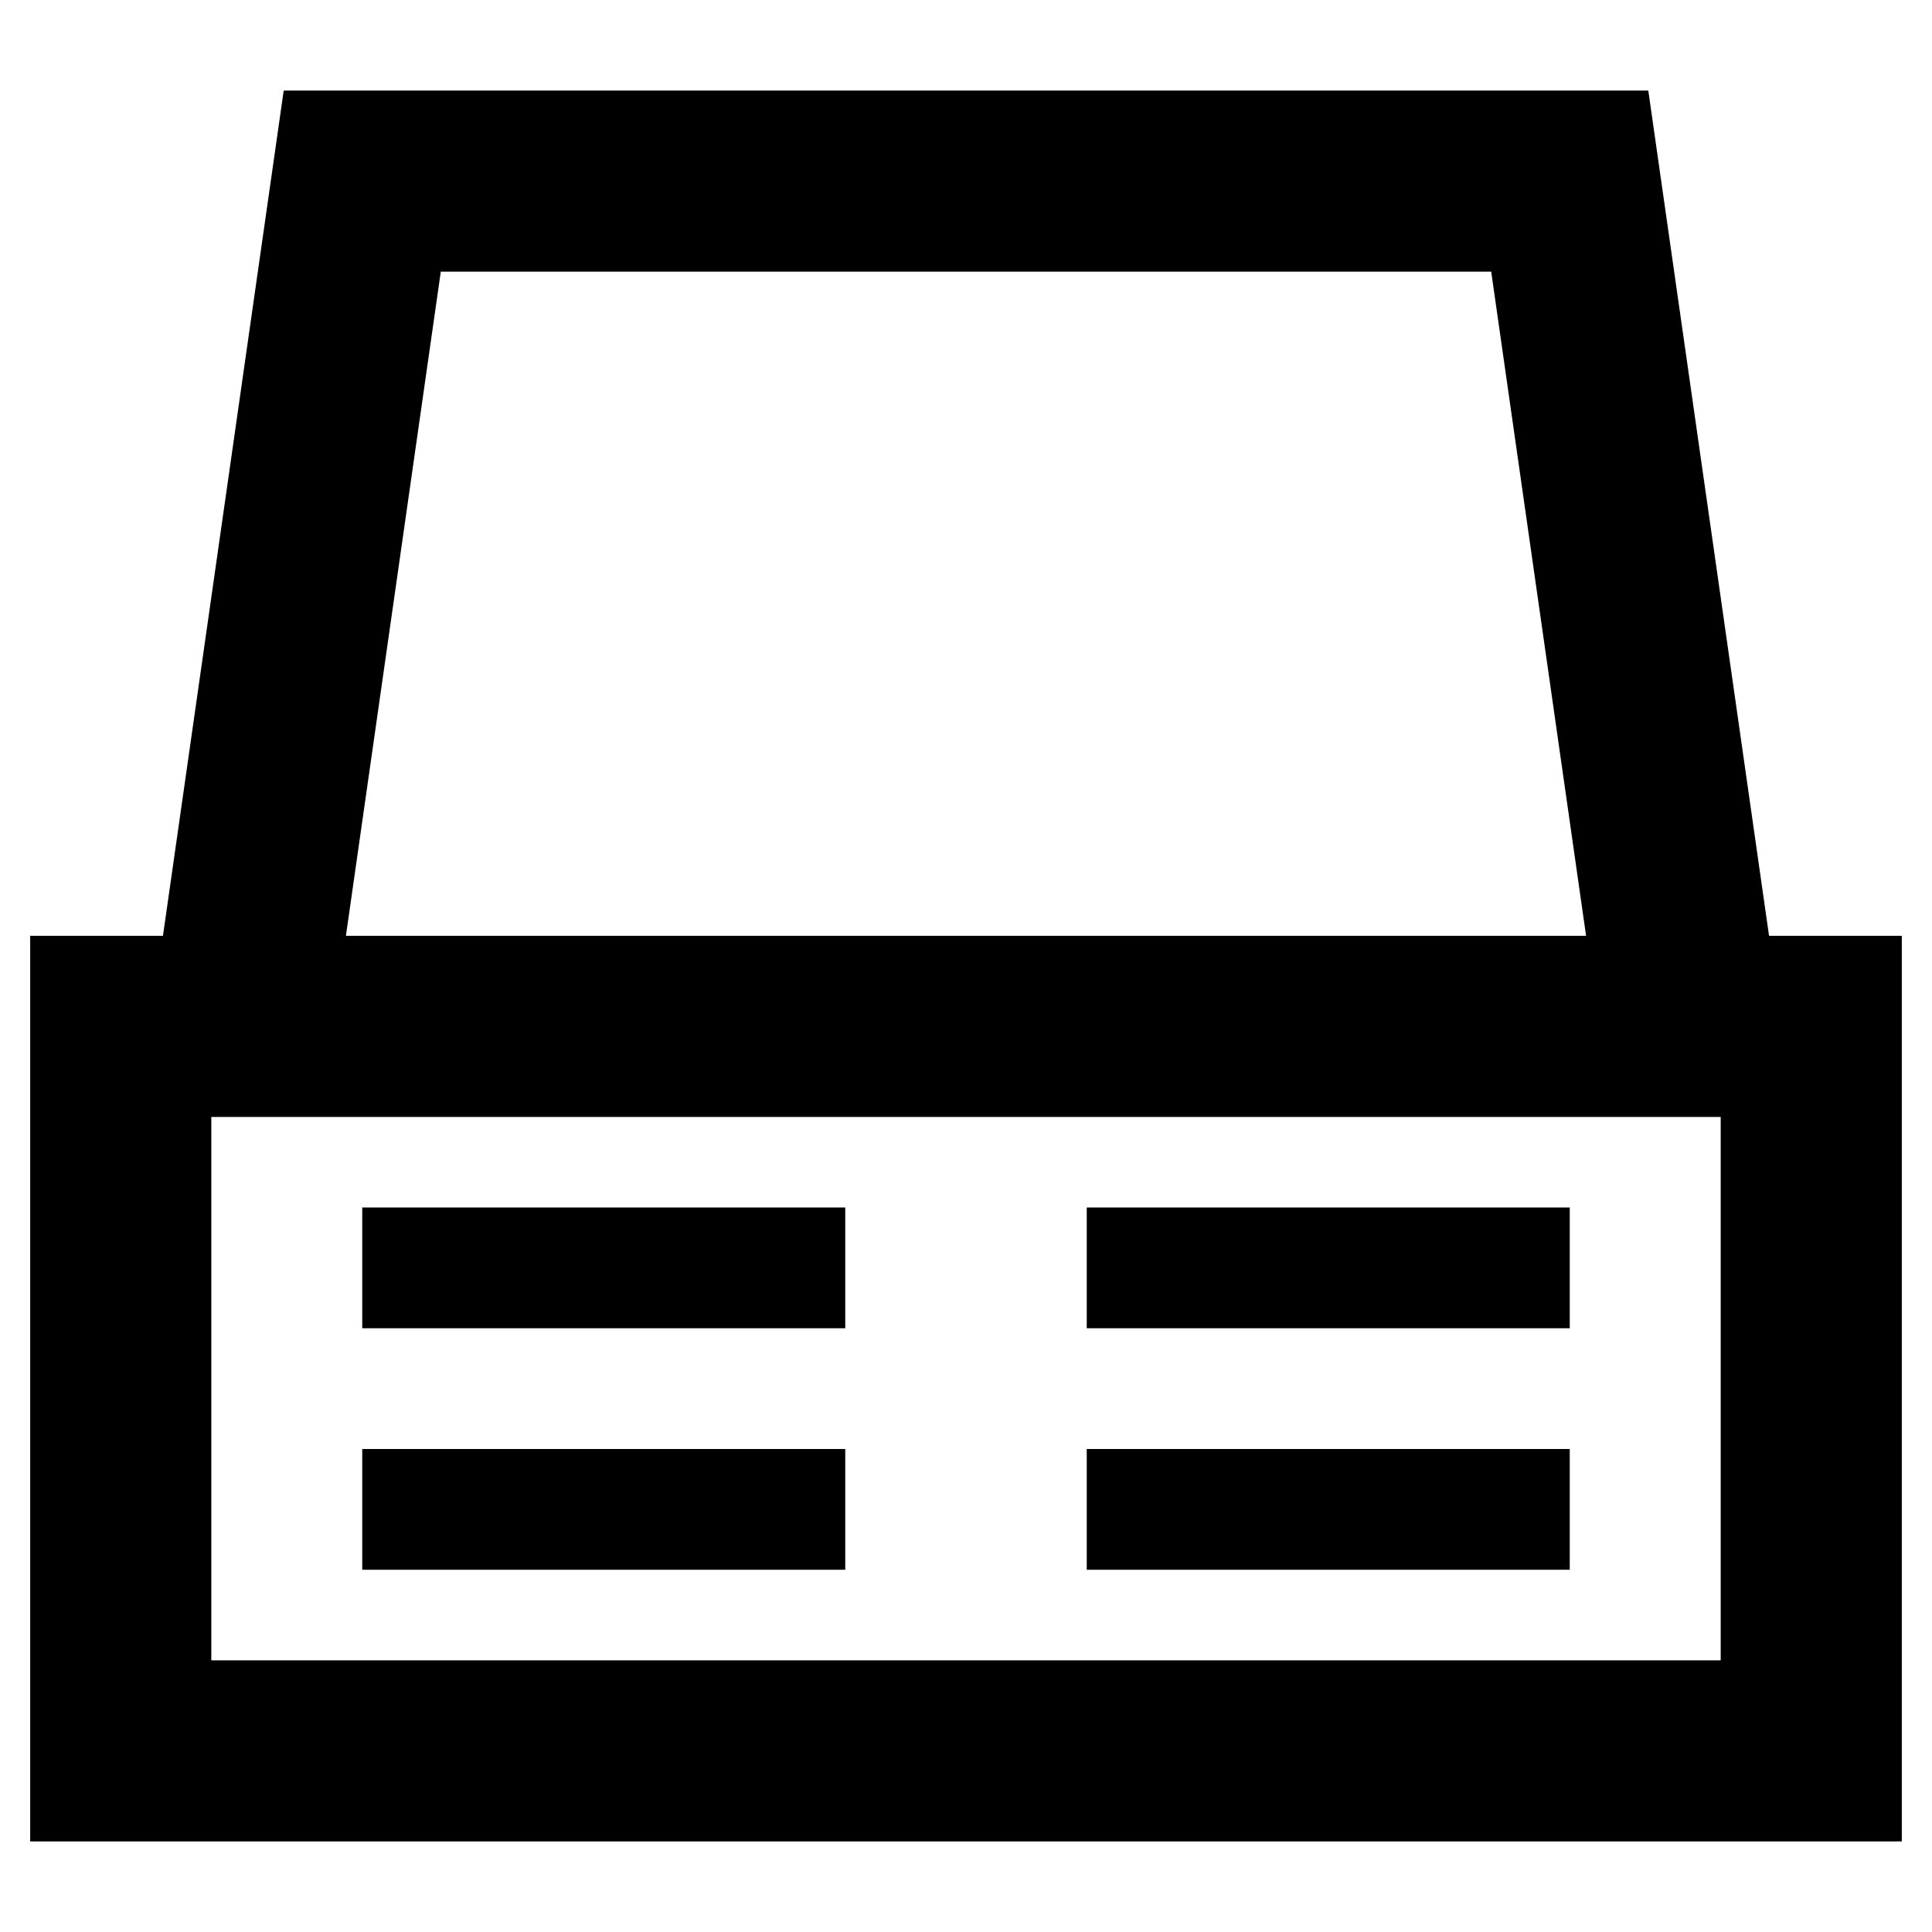
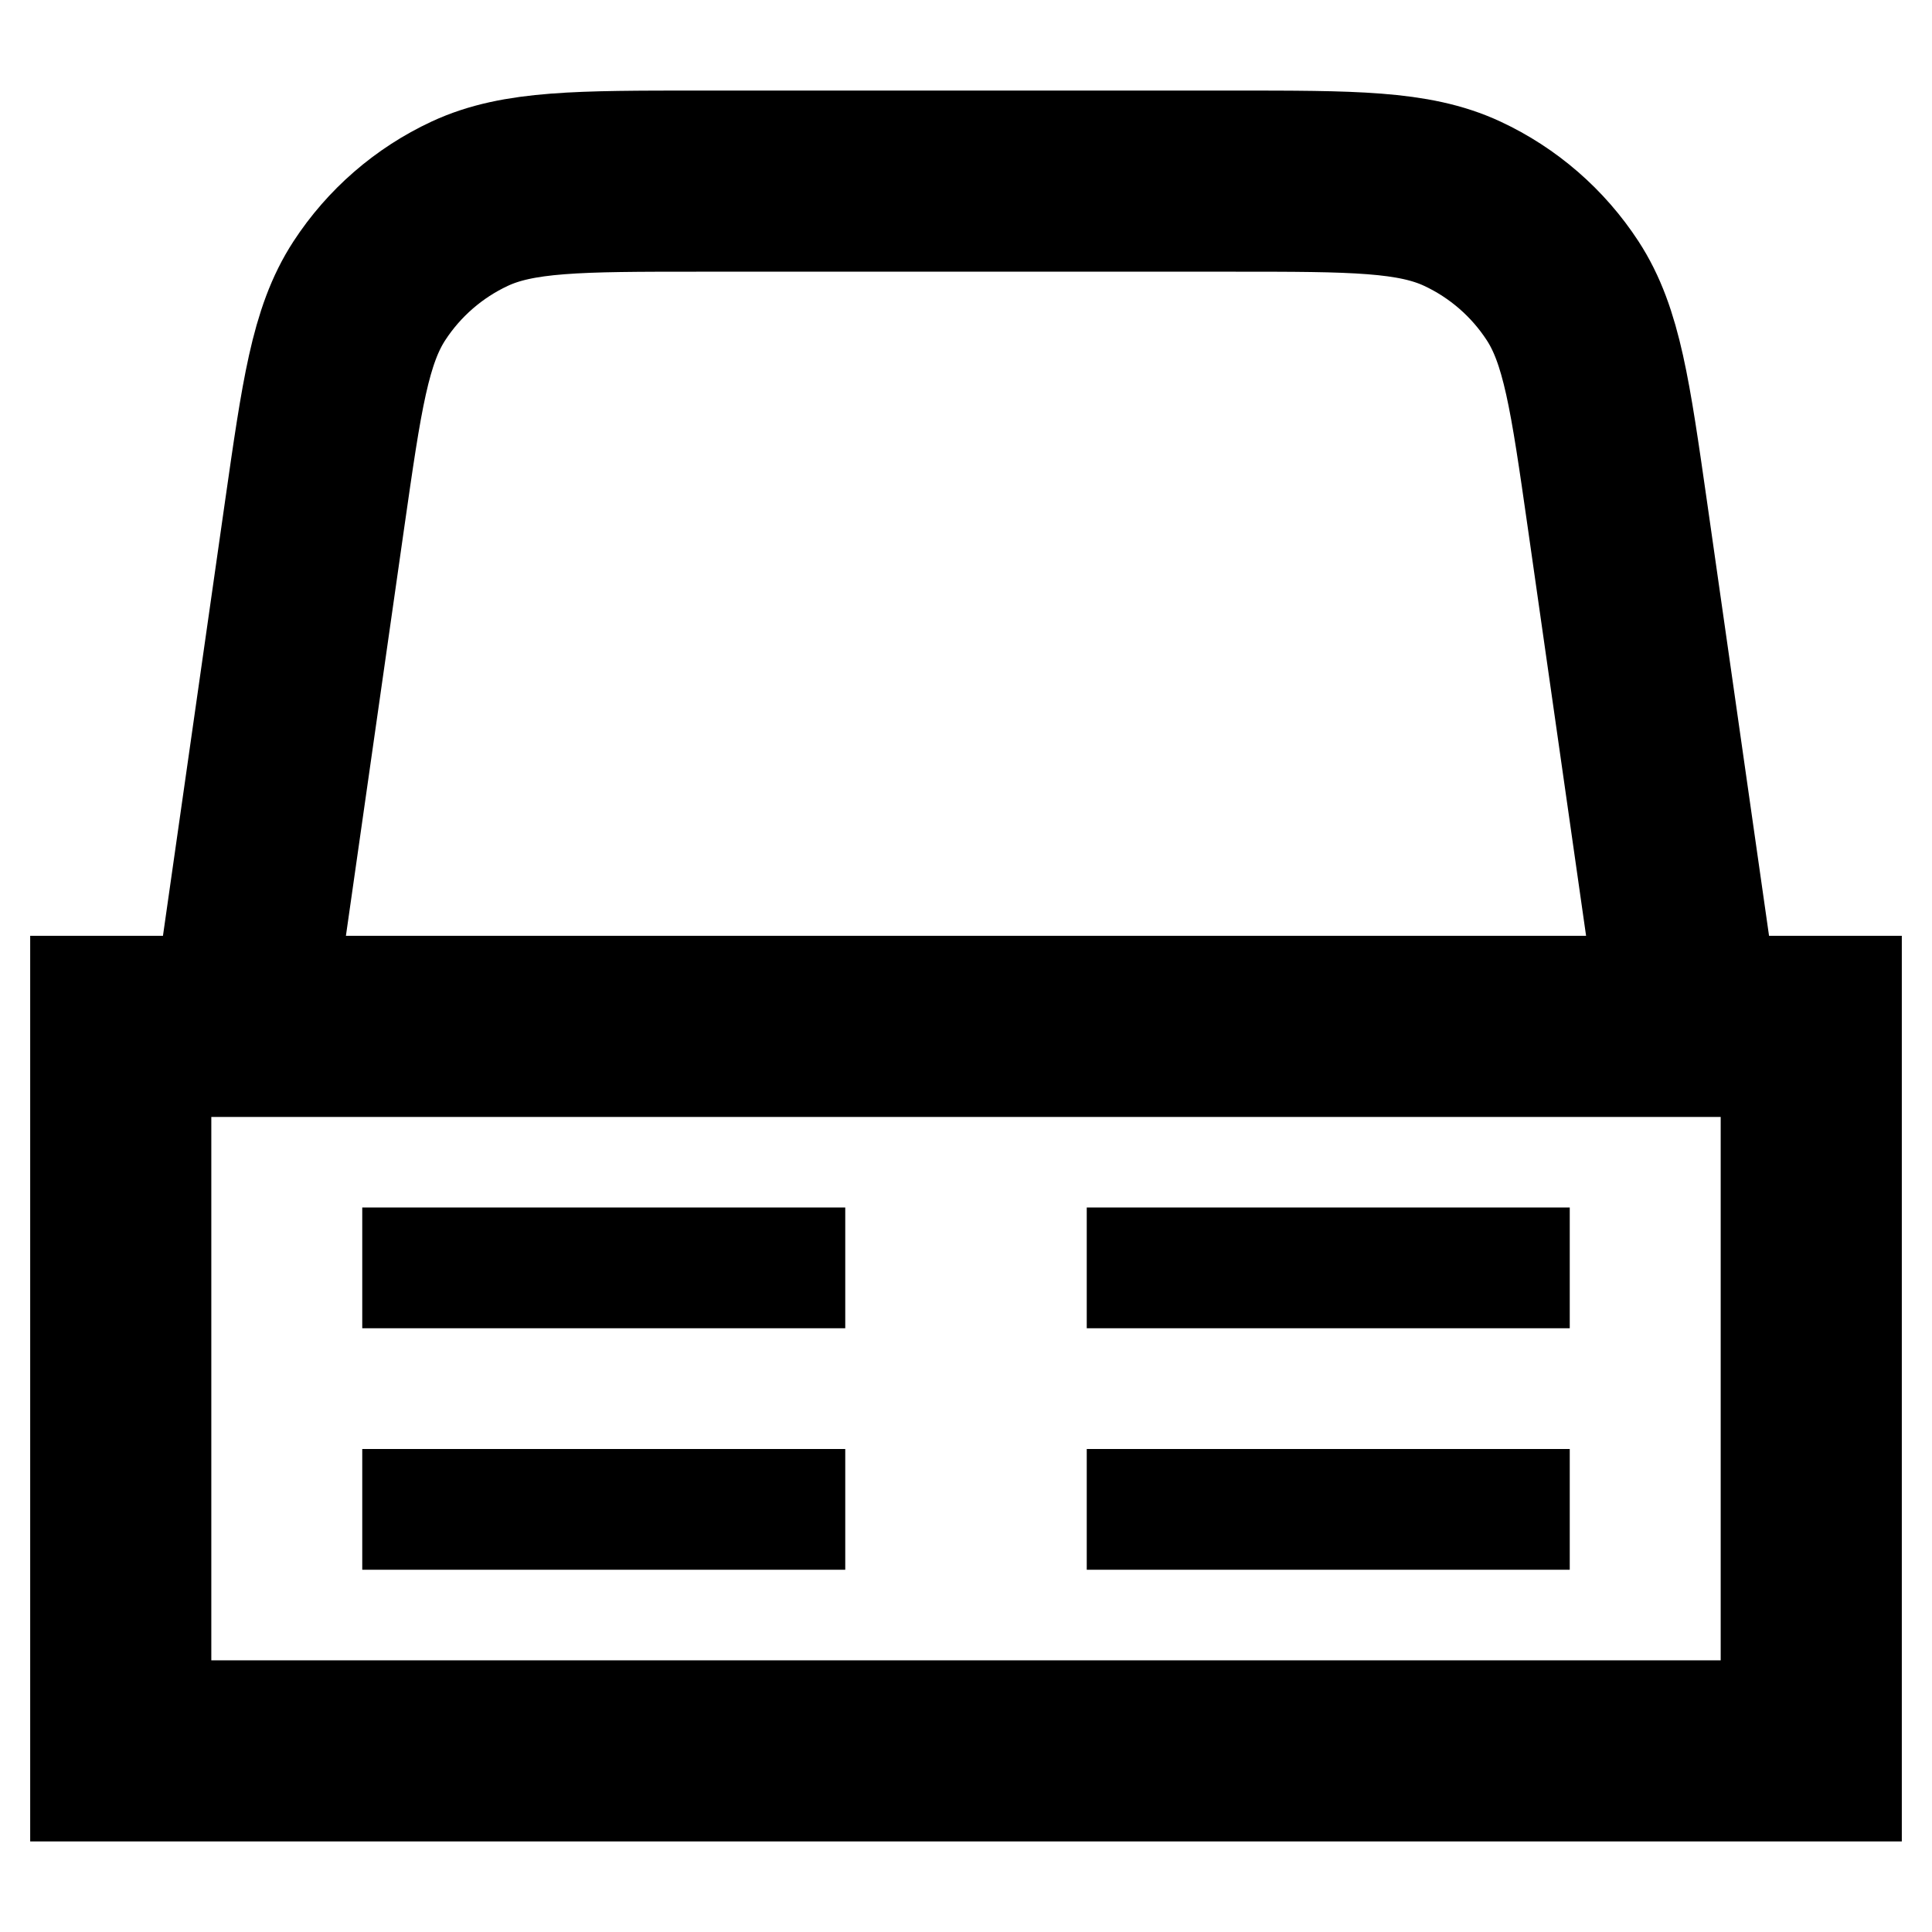
<svg xmlns="http://www.w3.org/2000/svg" width="100%" height="100%" viewBox="0 0 16 16" fill="none">
-   <g>
-     <path d="M15 8.5H1V14.5H15V8.5H14L13 1.5H3L2 8.5H1" stroke="currentColor" stroke-width="1.5" vector-effect="non-scaling-stroke" />
-   </g>
-   <g>
-     <rect x="3" y="10" width="4" height="1" fill="currentColor" vector-effect="non-scaling-stroke" />
-     <rect x="3" y="12" width="4" height="1" fill="currentColor" vector-effect="non-scaling-stroke" />
-     <rect x="9" y="10" width="4" height="1" fill="currentColor" vector-effect="non-scaling-stroke" />
-     <rect x="9" y="12" width="4" height="1" fill="currentColor" vector-effect="non-scaling-stroke" />
-   </g>
+   <path d="M15 8.5H1V14.5H15V8.5H14L13.395 4.265C13.253 3.274 13.183 2.779 12.941 2.408C12.737 2.095 12.449 1.845 12.11 1.687C11.708 1.5 11.208 1.5 10.207 1.5H5.793C4.792 1.5 4.292 1.5 3.89 1.687C3.551 1.845 3.263 2.095 3.059 2.408C2.817 2.779 2.747 3.274 2.605 4.265L2 8.5H1" stroke="currentColor" stroke-width="1.5" vector-effect="non-scaling-stroke" />
+   <rect x="3" y="10" width="4" height="1" fill="currentColor" vector-effect="non-scaling-stroke" />
+   <rect x="3" y="12" width="4" height="1" fill="currentColor" vector-effect="non-scaling-stroke" />
+   <rect x="9" y="10" width="4" height="1" fill="currentColor" vector-effect="non-scaling-stroke" />
+   <rect x="9" y="12" width="4" height="1" fill="currentColor" vector-effect="non-scaling-stroke" />
</svg>
